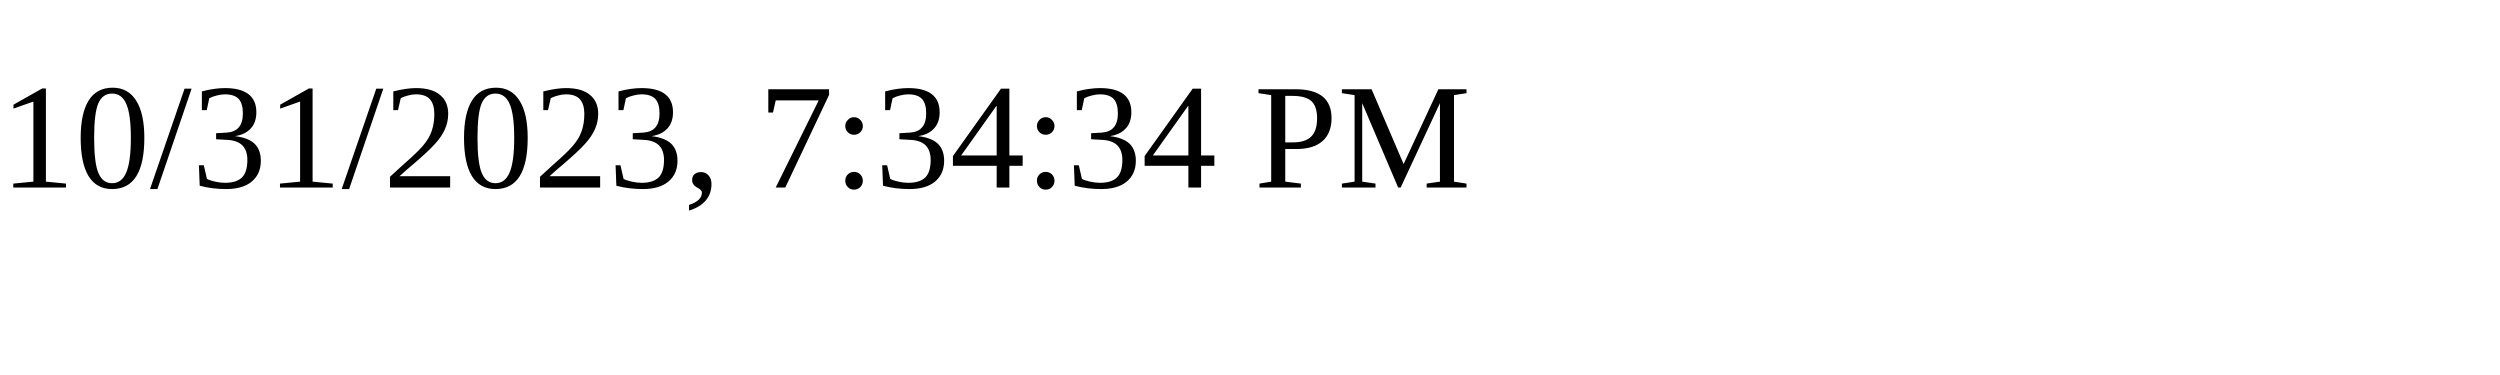
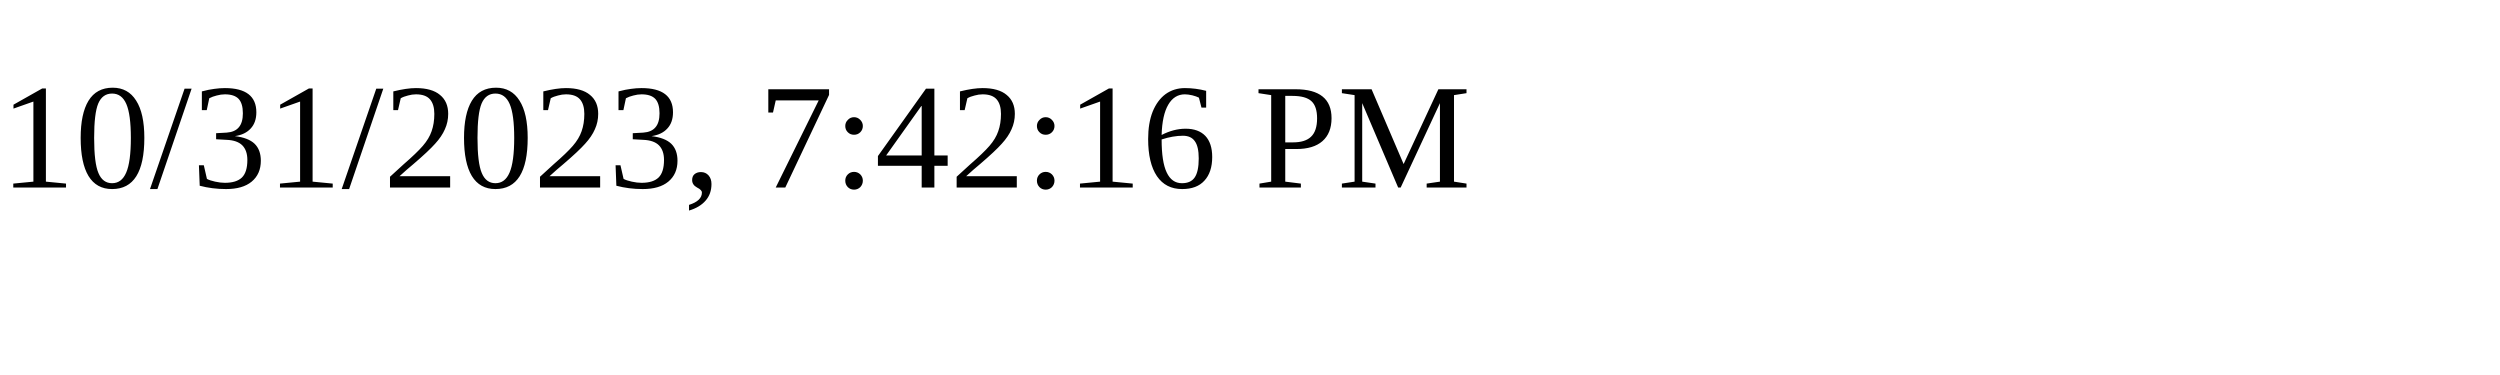
<svg xmlns="http://www.w3.org/2000/svg" height="30" width="200">
-   <text x="0" y="15">10/31/2023, 7:34:34 PM</text>
+   <text x="0" y="15">10/31/2023, 7:42:16 PM</text>
</svg>
